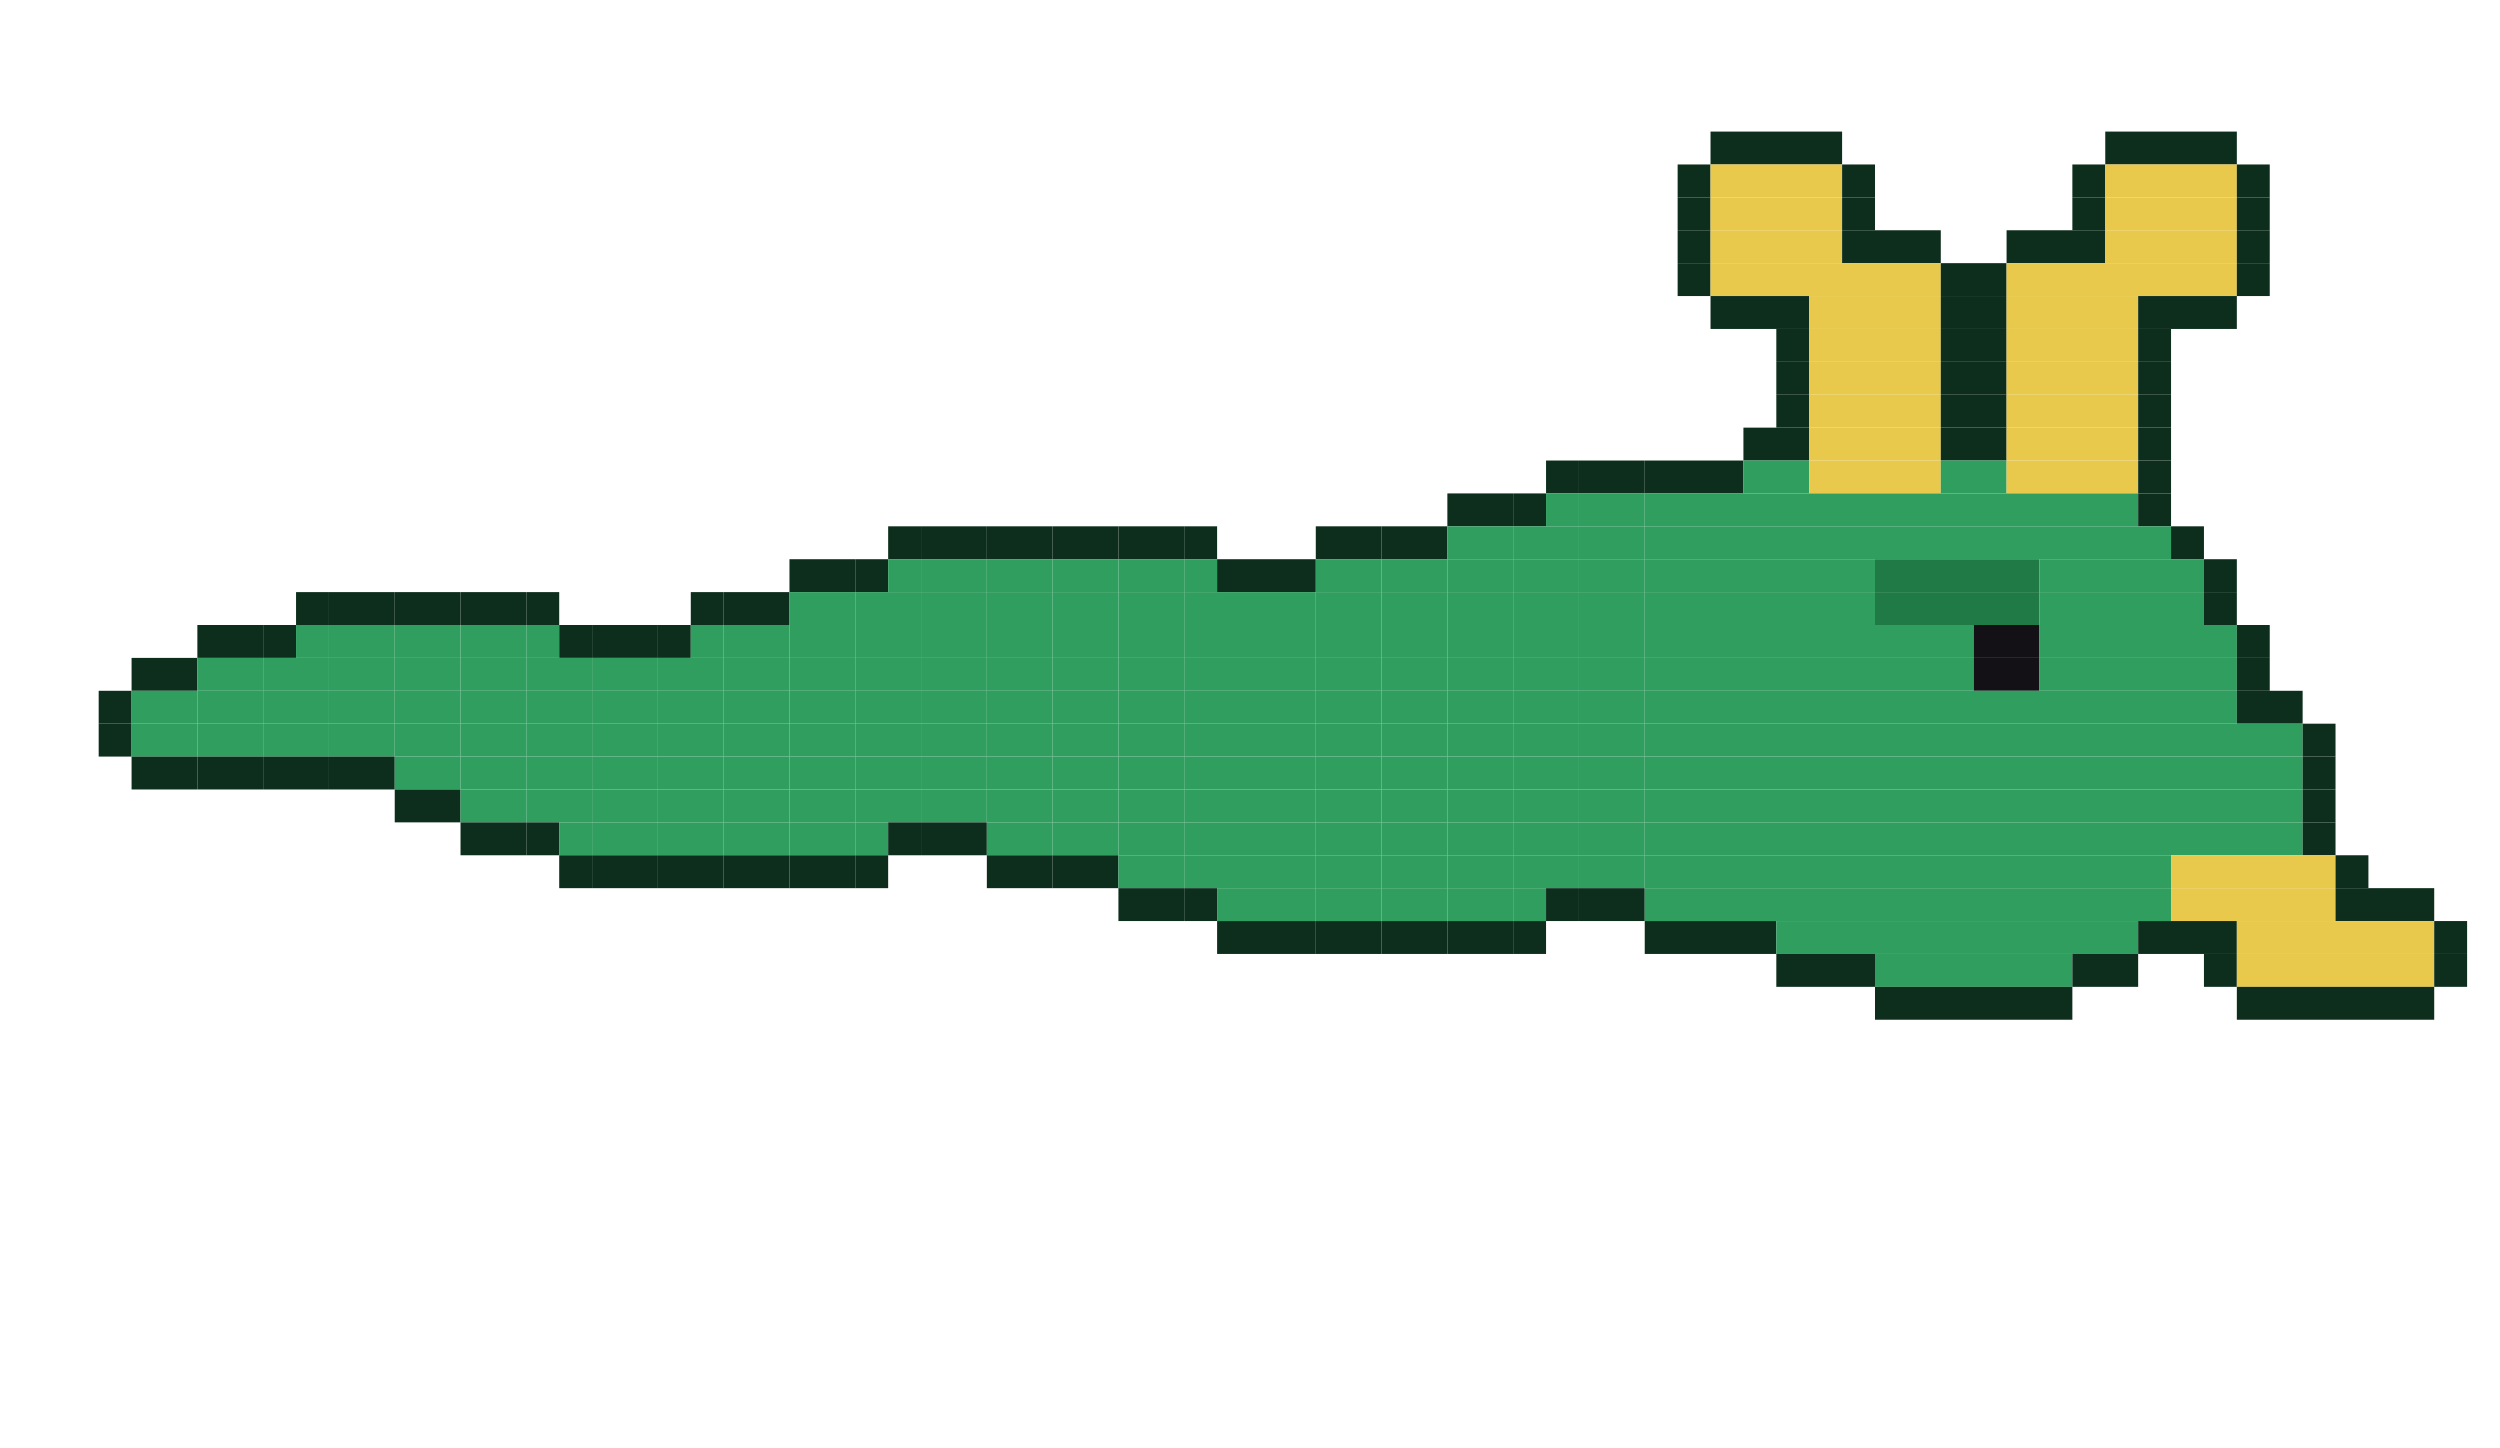
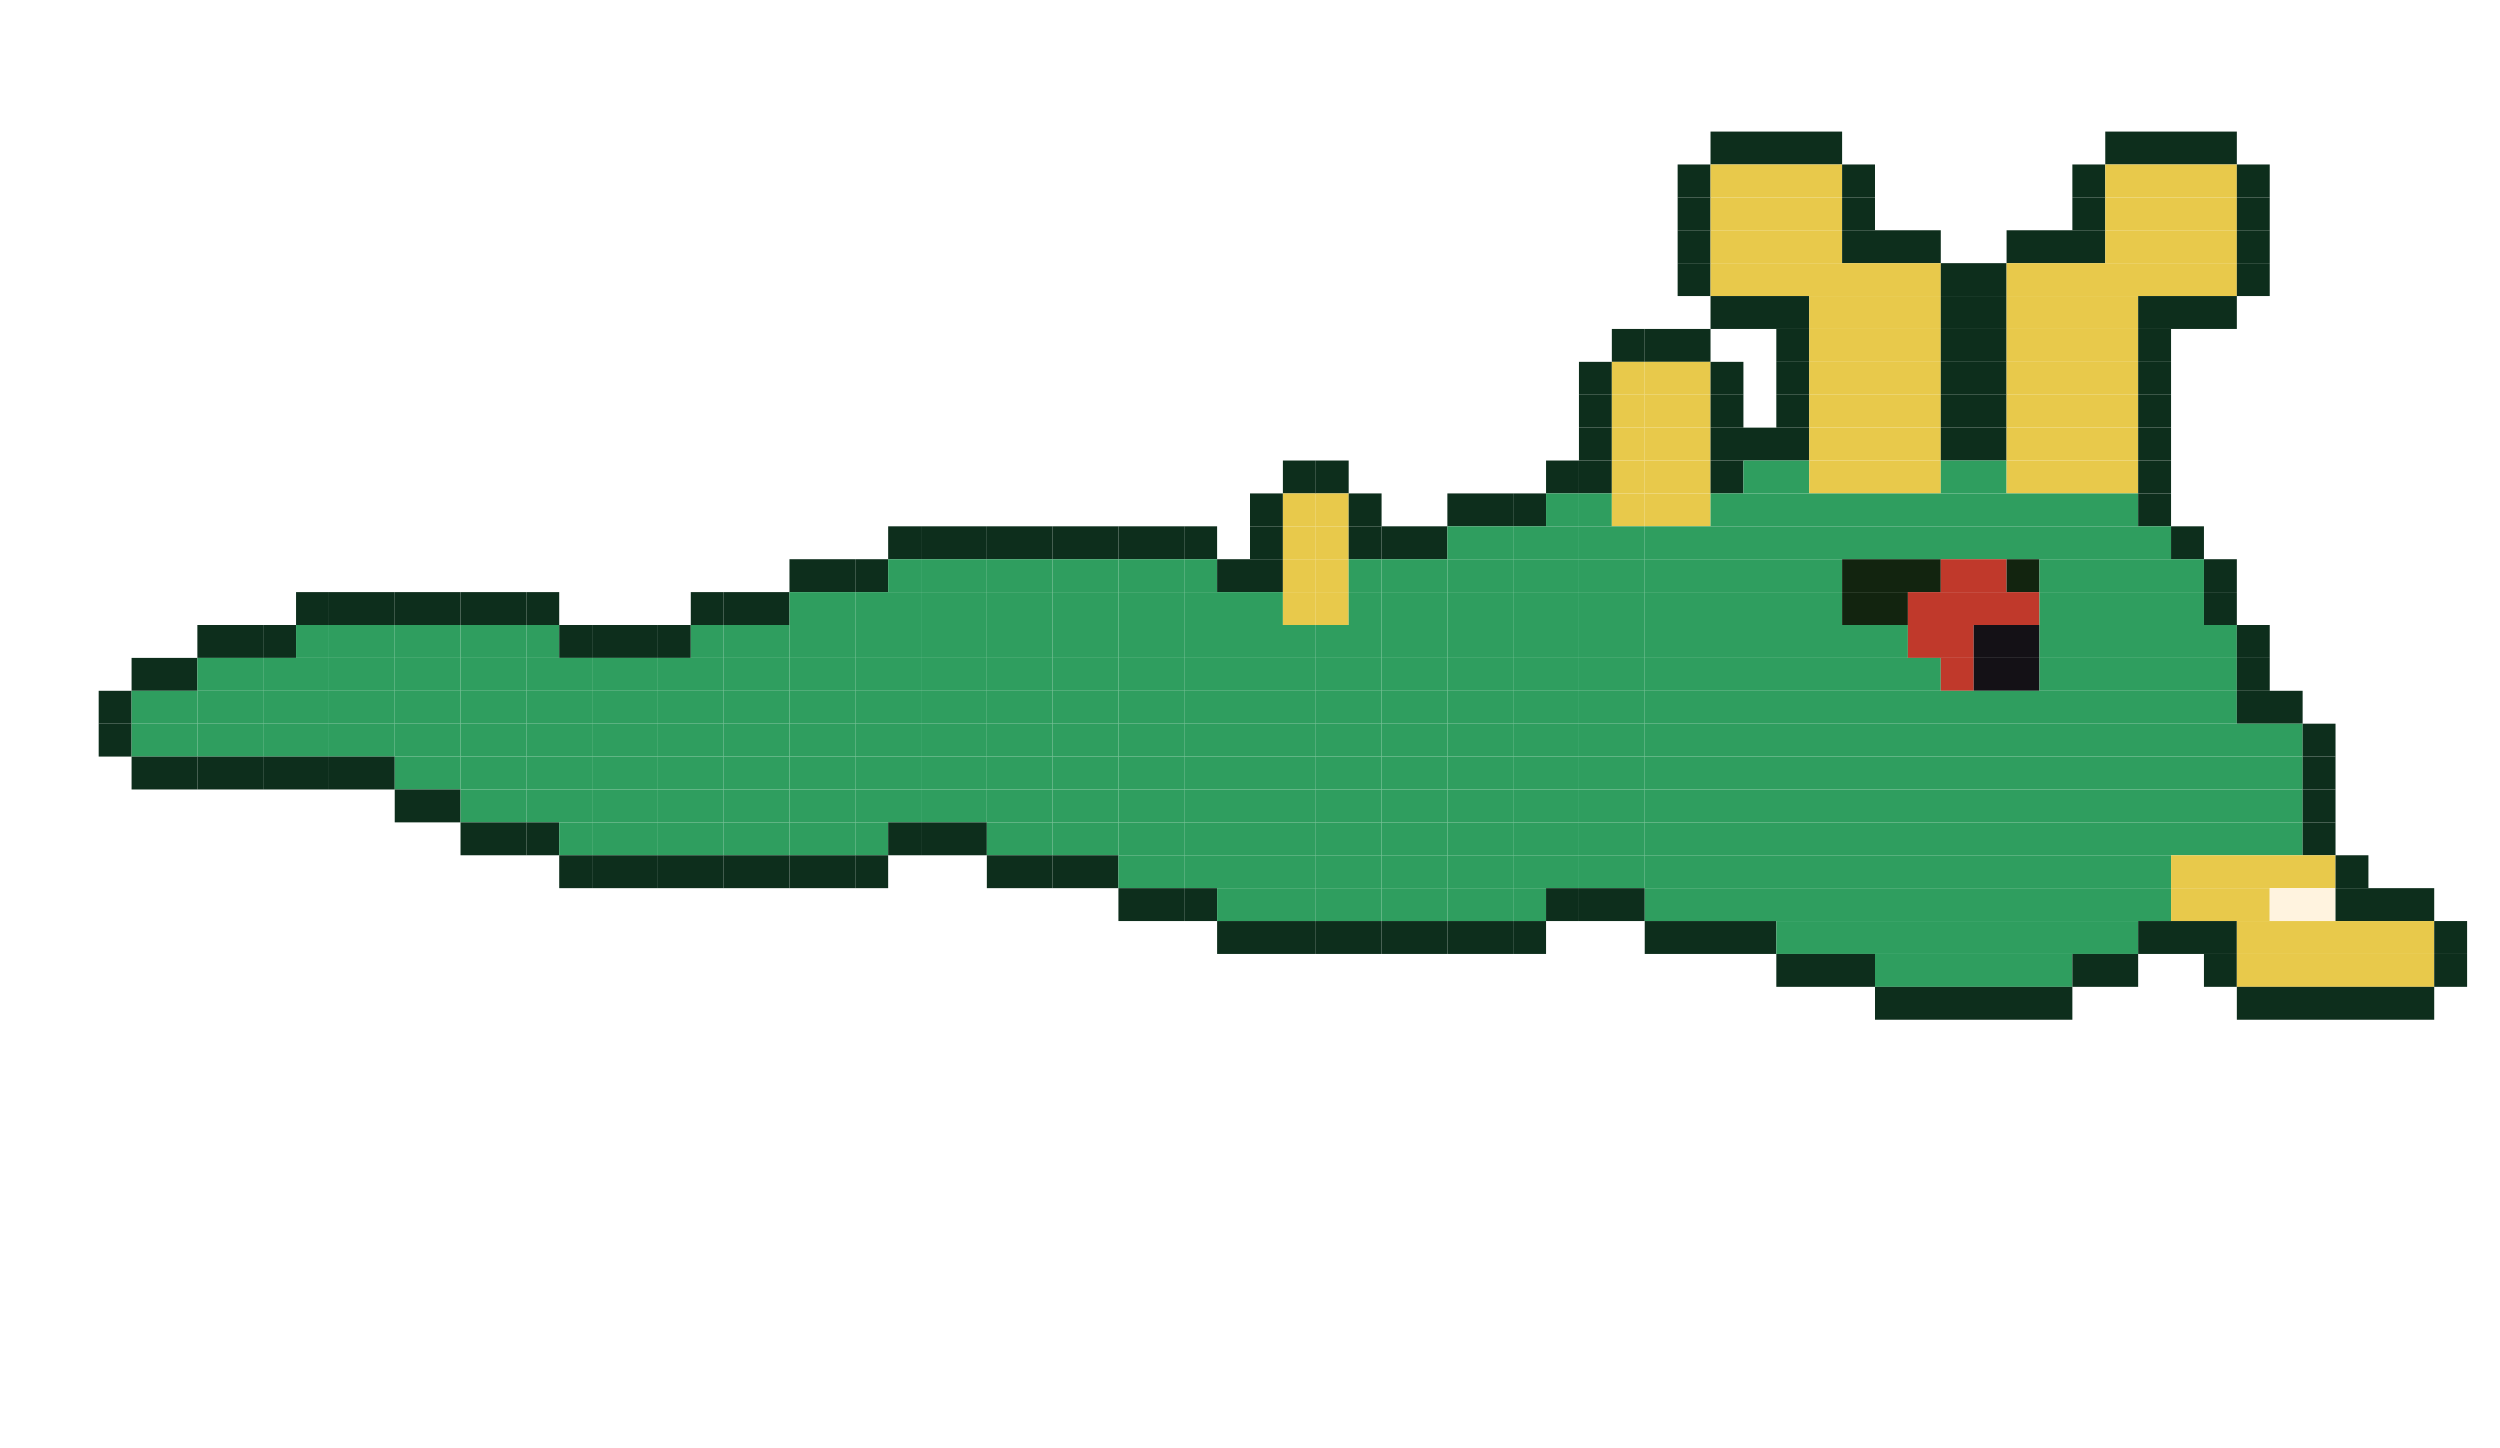
<svg xmlns="http://www.w3.org/2000/svg" width="304" height="176" viewBox="0 0 304 176">
  <g transform="translate(8,0)">
    <g>
      <rect x="4" y="84" width="4" height="4" fill="#0d2e1c" />
      <rect x="4" y="88" width="4" height="4" fill="#0d2e1c" />
      <animateTransform attributeName="transform" type="translate" calcMode="discrete" values="0 -3.0;0 3.0;0 9.0;0 3.0;0 -3.0;0 -9.0" keyTimes="0;0.167;0.333;0.5;0.667;0.833" dur="1.2s" repeatCount="indefinite" />
    </g>
  </g>
  <g transform="translate(16,0)">
    <g>
      <rect x="0" y="80" width="8" height="4" fill="#0d2e1c" />
      <rect x="0" y="84" width="8" height="4" fill="#2f9e5f" />
      <rect x="0" y="88" width="8" height="4" fill="#2f9e5f" />
      <rect x="0" y="92" width="8" height="4" fill="#0d2e1c" />
      <animateTransform attributeName="transform" type="translate" calcMode="discrete" values="0 3.0;0 9.0;0 3.0;0 -3.0;0 -9.0;0 -3.0" keyTimes="0;0.167;0.333;0.5;0.667;0.833" dur="1.2s" repeatCount="indefinite" />
    </g>
  </g>
  <g transform="translate(24,0)">
    <g>
      <rect x="0" y="76" width="8" height="4" fill="#0d2e1c" />
      <rect x="0" y="80" width="8" height="4" fill="#2f9e5f" />
      <rect x="0" y="84" width="8" height="4" fill="#2f9e5f" />
      <rect x="0" y="88" width="8" height="4" fill="#2f9e5f" />
      <rect x="0" y="92" width="8" height="4" fill="#0d2e1c" />
      <animateTransform attributeName="transform" type="translate" calcMode="discrete" values="0 9.0;0 3.0;0 -3.0;0 -9.0;0 -3.0;0 3.0" keyTimes="0;0.167;0.333;0.5;0.667;0.833" dur="1.2s" repeatCount="indefinite" />
    </g>
  </g>
  <g transform="translate(32,0)">
    <g>
      <rect x="4" y="72" width="4" height="4" fill="#0d2e1c" />
      <rect x="0" y="76" width="4" height="4" fill="#0d2e1c" />
      <rect x="4" y="76" width="4" height="4" fill="#2f9e5f" />
      <rect x="0" y="80" width="8" height="4" fill="#2f9e5f" />
      <rect x="0" y="84" width="8" height="4" fill="#2f9e5f" />
      <rect x="0" y="88" width="8" height="4" fill="#2f9e5f" />
      <rect x="0" y="92" width="8" height="4" fill="#0d2e1c" />
      <animateTransform attributeName="transform" type="translate" calcMode="discrete" values="0 3.0;0 -3.0;0 -9.0;0 -3.0;0 3.0;0 9.0" keyTimes="0;0.167;0.333;0.5;0.667;0.833" dur="1.2s" repeatCount="indefinite" />
    </g>
  </g>
  <g transform="translate(40,0)">
    <g>
      <rect x="0" y="72" width="8" height="4" fill="#0d2e1c" />
      <rect x="0" y="76" width="8" height="4" fill="#2f9e5f" />
      <rect x="0" y="80" width="8" height="4" fill="#2f9e5f" />
      <rect x="0" y="84" width="8" height="4" fill="#2f9e5f" />
      <rect x="0" y="88" width="8" height="4" fill="#2f9e5f" />
      <rect x="0" y="92" width="8" height="4" fill="#0d2e1c" />
      <animateTransform attributeName="transform" type="translate" calcMode="discrete" values="0 -3.0;0 -9.0;0 -3.0;0 3.0;0 9.0;0 3.0" keyTimes="0;0.167;0.333;0.5;0.667;0.833" dur="1.2s" repeatCount="indefinite" />
    </g>
  </g>
  <g transform="translate(48,0)">
    <g>
      <rect x="0" y="72" width="8" height="4" fill="#0d2e1c" />
      <rect x="0" y="76" width="8" height="4" fill="#2f9e5f" />
      <rect x="0" y="80" width="8" height="4" fill="#2f9e5f" />
      <rect x="0" y="84" width="8" height="4" fill="#2f9e5f" />
      <rect x="0" y="88" width="8" height="4" fill="#2f9e5f" />
      <rect x="0" y="92" width="8" height="4" fill="#2f9e5f" />
      <rect x="0" y="96" width="8" height="4" fill="#0d2e1c" />
      <animateTransform attributeName="transform" type="translate" calcMode="discrete" values="0 -9.0;0 -3.0;0 3.0;0 9.0;0 3.0;0 -3.0" keyTimes="0;0.167;0.333;0.5;0.667;0.833" dur="1.2s" repeatCount="indefinite" />
    </g>
  </g>
  <g transform="translate(56,0)">
    <g>
      <rect x="0" y="72" width="8" height="4" fill="#0d2e1c" />
      <rect x="0" y="76" width="8" height="4" fill="#2f9e5f" />
      <rect x="0" y="80" width="8" height="4" fill="#2f9e5f" />
      <rect x="0" y="84" width="8" height="4" fill="#2f9e5f" />
      <rect x="0" y="88" width="8" height="4" fill="#2f9e5f" />
      <rect x="0" y="92" width="8" height="4" fill="#2f9e5f" />
      <rect x="0" y="96" width="8" height="4" fill="#2f9e5f" />
      <rect x="0" y="100" width="8" height="4" fill="#0d2e1c" />
      <animateTransform attributeName="transform" type="translate" calcMode="discrete" values="0 -3.0;0 3.0;0 9.0;0 3.0;0 -3.0;0 -9.0" keyTimes="0;0.167;0.333;0.5;0.667;0.833" dur="1.2s" repeatCount="indefinite" />
    </g>
  </g>
  <g transform="translate(64,0)">
    <g>
      <rect x="0" y="72" width="4" height="4" fill="#0d2e1c" />
      <rect x="0" y="76" width="4" height="4" fill="#2f9e5f" />
      <rect x="4" y="76" width="4" height="4" fill="#0d2e1c" />
      <rect x="0" y="80" width="8" height="4" fill="#2f9e5f" />
      <rect x="0" y="84" width="8" height="4" fill="#2f9e5f" />
      <rect x="0" y="88" width="8" height="4" fill="#2f9e5f" />
      <rect x="0" y="92" width="8" height="4" fill="#2f9e5f" />
      <rect x="0" y="96" width="8" height="4" fill="#2f9e5f" />
      <rect x="0" y="100" width="4" height="4" fill="#0d2e1c" />
      <rect x="4" y="100" width="4" height="4" fill="#2f9e5f" />
      <rect x="4" y="104" width="4" height="4" fill="#0d2e1c" />
      <animateTransform attributeName="transform" type="translate" calcMode="discrete" values="0 3.0;0 9.0;0 3.0;0 -3.0;0 -9.0;0 -3.0" keyTimes="0;0.167;0.333;0.5;0.667;0.833" dur="1.2s" repeatCount="indefinite" />
    </g>
  </g>
  <g transform="translate(72,0)">
    <g>
      <rect x="0" y="76" width="8" height="4" fill="#0d2e1c" />
      <rect x="0" y="80" width="8" height="4" fill="#2f9e5f" />
      <rect x="0" y="84" width="8" height="4" fill="#2f9e5f" />
      <rect x="0" y="88" width="8" height="4" fill="#2f9e5f" />
      <rect x="0" y="92" width="8" height="4" fill="#2f9e5f" />
      <rect x="0" y="96" width="8" height="4" fill="#2f9e5f" />
      <rect x="0" y="100" width="8" height="4" fill="#2f9e5f" />
      <rect x="0" y="104" width="8" height="4" fill="#0d2e1c" />
      <animateTransform attributeName="transform" type="translate" calcMode="discrete" values="0 9.0;0 3.0;0 -3.0;0 -9.0;0 -3.0;0 3.0" keyTimes="0;0.167;0.333;0.5;0.667;0.833" dur="1.2s" repeatCount="indefinite" />
    </g>
  </g>
  <g transform="translate(80,0)">
    <g>
      <rect x="4" y="72" width="4" height="4" fill="#0d2e1c" />
      <rect x="0" y="76" width="4" height="4" fill="#0d2e1c" />
      <rect x="4" y="76" width="4" height="4" fill="#2f9e5f" />
      <rect x="0" y="80" width="8" height="4" fill="#2f9e5f" />
      <rect x="0" y="84" width="8" height="4" fill="#2f9e5f" />
      <rect x="0" y="88" width="8" height="4" fill="#2f9e5f" />
      <rect x="0" y="92" width="8" height="4" fill="#2f9e5f" />
      <rect x="0" y="96" width="8" height="4" fill="#2f9e5f" />
      <rect x="0" y="100" width="8" height="4" fill="#2f9e5f" />
      <rect x="0" y="104" width="8" height="4" fill="#0d2e1c" />
      <animateTransform attributeName="transform" type="translate" calcMode="discrete" values="0 3.0;0 -3.0;0 -9.0;0 -3.0;0 3.0;0 9.0" keyTimes="0;0.167;0.333;0.5;0.667;0.833" dur="1.2s" repeatCount="indefinite" />
    </g>
  </g>
  <g transform="translate(88,0)">
    <g>
      <rect x="0" y="72" width="8" height="4" fill="#0d2e1c" />
      <rect x="0" y="76" width="8" height="4" fill="#2f9e5f" />
      <rect x="0" y="80" width="8" height="4" fill="#2f9e5f" />
      <rect x="0" y="84" width="8" height="4" fill="#2f9e5f" />
      <rect x="0" y="88" width="8" height="4" fill="#2f9e5f" />
      <rect x="0" y="92" width="8" height="4" fill="#2f9e5f" />
      <rect x="0" y="96" width="8" height="4" fill="#2f9e5f" />
      <rect x="0" y="100" width="8" height="4" fill="#2f9e5f" />
      <rect x="0" y="104" width="8" height="4" fill="#0d2e1c" />
      <animateTransform attributeName="transform" type="translate" calcMode="discrete" values="0 -3.0;0 -9.0;0 -3.0;0 3.0;0 9.0;0 3.0" keyTimes="0;0.167;0.333;0.5;0.667;0.833" dur="1.2s" repeatCount="indefinite" />
    </g>
  </g>
  <g transform="translate(96,0)">
    <g>
      <rect x="0" y="68" width="8" height="4" fill="#0d2e1c" />
      <rect x="0" y="72" width="8" height="4" fill="#2f9e5f" />
      <rect x="0" y="76" width="8" height="4" fill="#2f9e5f" />
      <rect x="0" y="80" width="8" height="4" fill="#2f9e5f" />
      <rect x="0" y="84" width="8" height="4" fill="#2f9e5f" />
      <rect x="0" y="88" width="8" height="4" fill="#2f9e5f" />
      <rect x="0" y="92" width="8" height="4" fill="#2f9e5f" />
      <rect x="0" y="96" width="8" height="4" fill="#2f9e5f" />
      <rect x="0" y="100" width="8" height="4" fill="#2f9e5f" />
      <rect x="0" y="104" width="8" height="4" fill="#0d2e1c" />
      <animateTransform attributeName="transform" type="translate" calcMode="discrete" values="0 -9.0;0 -3.0;0 3.0;0 9.0;0 3.0;0 -3.0" keyTimes="0;0.167;0.333;0.5;0.667;0.833" dur="1.2s" repeatCount="indefinite" />
    </g>
  </g>
  <g transform="translate(104,0)">
    <g>
      <rect x="4" y="64" width="4" height="4" fill="#0d2e1c" />
      <rect x="0" y="68" width="4" height="4" fill="#0d2e1c" />
      <rect x="4" y="68" width="4" height="4" fill="#2f9e5f" />
      <rect x="0" y="72" width="8" height="4" fill="#2f9e5f" />
      <rect x="0" y="76" width="8" height="4" fill="#2f9e5f" />
      <rect x="0" y="80" width="8" height="4" fill="#2f9e5f" />
      <rect x="0" y="84" width="8" height="4" fill="#2f9e5f" />
      <rect x="0" y="88" width="8" height="4" fill="#2f9e5f" />
      <rect x="0" y="92" width="8" height="4" fill="#2f9e5f" />
      <rect x="0" y="96" width="8" height="4" fill="#2f9e5f" />
      <rect x="0" y="100" width="4" height="4" fill="#2f9e5f" />
      <rect x="4" y="100" width="4" height="4" fill="#0d2e1c" />
      <rect x="0" y="104" width="4" height="4" fill="#0d2e1c" />
      <animateTransform attributeName="transform" type="translate" calcMode="discrete" values="0 -3.0;0 3.0;0 9.0;0 3.0;0 -3.0;0 -9.0" keyTimes="0;0.167;0.333;0.5;0.667;0.833" dur="1.2s" repeatCount="indefinite" />
    </g>
  </g>
  <g transform="translate(112,0)">
    <g>
      <rect x="0" y="64" width="8" height="4" fill="#0d2e1c" />
      <rect x="0" y="68" width="8" height="4" fill="#2f9e5f" />
      <rect x="0" y="72" width="8" height="4" fill="#2f9e5f" />
      <rect x="0" y="76" width="8" height="4" fill="#2f9e5f" />
      <rect x="0" y="80" width="8" height="4" fill="#2f9e5f" />
      <rect x="0" y="84" width="8" height="4" fill="#2f9e5f" />
      <rect x="0" y="88" width="8" height="4" fill="#2f9e5f" />
      <rect x="0" y="92" width="8" height="4" fill="#2f9e5f" />
      <rect x="0" y="96" width="8" height="4" fill="#2f9e5f" />
      <rect x="0" y="100" width="8" height="4" fill="#0d2e1c" />
      <animateTransform attributeName="transform" type="translate" calcMode="discrete" values="0 3.0;0 9.0;0 3.0;0 -3.0;0 -9.0;0 -3.0" keyTimes="0;0.167;0.333;0.5;0.667;0.833" dur="1.2s" repeatCount="indefinite" />
    </g>
  </g>
  <g transform="translate(120,0)">
    <g>
      <rect x="0" y="64" width="8" height="4" fill="#0d2e1c" />
      <rect x="0" y="68" width="8" height="4" fill="#2f9e5f" />
      <rect x="0" y="72" width="8" height="4" fill="#2f9e5f" />
      <rect x="0" y="76" width="8" height="4" fill="#2f9e5f" />
      <rect x="0" y="80" width="8" height="4" fill="#2f9e5f" />
      <rect x="0" y="84" width="8" height="4" fill="#2f9e5f" />
      <rect x="0" y="88" width="8" height="4" fill="#2f9e5f" />
      <rect x="0" y="92" width="8" height="4" fill="#2f9e5f" />
      <rect x="0" y="96" width="8" height="4" fill="#2f9e5f" />
      <rect x="0" y="100" width="8" height="4" fill="#2f9e5f" />
      <rect x="0" y="104" width="8" height="4" fill="#0d2e1c" />
      <animateTransform attributeName="transform" type="translate" calcMode="discrete" values="0 9.0;0 3.0;0 -3.0;0 -9.0;0 -3.0;0 3.0" keyTimes="0;0.167;0.333;0.5;0.667;0.833" dur="1.2s" repeatCount="indefinite" />
    </g>
  </g>
  <g transform="translate(128,0)">
    <g>
      <rect x="0" y="64" width="8" height="4" fill="#0d2e1c" />
      <rect x="0" y="68" width="8" height="4" fill="#2f9e5f" />
      <rect x="0" y="72" width="8" height="4" fill="#2f9e5f" />
      <rect x="0" y="76" width="8" height="4" fill="#2f9e5f" />
      <rect x="0" y="80" width="8" height="4" fill="#2f9e5f" />
      <rect x="0" y="84" width="8" height="4" fill="#2f9e5f" />
      <rect x="0" y="88" width="8" height="4" fill="#2f9e5f" />
      <rect x="0" y="92" width="8" height="4" fill="#2f9e5f" />
      <rect x="0" y="96" width="8" height="4" fill="#2f9e5f" />
      <rect x="0" y="100" width="8" height="4" fill="#2f9e5f" />
      <rect x="0" y="104" width="8" height="4" fill="#0d2e1c" />
      <animateTransform attributeName="transform" type="translate" calcMode="discrete" values="0 3.0;0 -3.0;0 -9.0;0 -3.0;0 3.0;0 9.0" keyTimes="0;0.167;0.333;0.5;0.667;0.833" dur="1.2s" repeatCount="indefinite" />
    </g>
  </g>
  <g transform="translate(136,0)">
    <g>
      <rect x="0" y="64" width="8" height="4" fill="#0d2e1c" />
      <rect x="0" y="68" width="8" height="4" fill="#2f9e5f" />
      <rect x="0" y="72" width="8" height="4" fill="#2f9e5f" />
      <rect x="0" y="76" width="8" height="4" fill="#2f9e5f" />
      <rect x="0" y="80" width="8" height="4" fill="#2f9e5f" />
      <rect x="0" y="84" width="8" height="4" fill="#2f9e5f" />
      <rect x="0" y="88" width="8" height="4" fill="#2f9e5f" />
      <rect x="0" y="92" width="8" height="4" fill="#2f9e5f" />
      <rect x="0" y="96" width="8" height="4" fill="#2f9e5f" />
      <rect x="0" y="100" width="8" height="4" fill="#2f9e5f" />
      <rect x="0" y="104" width="8" height="4" fill="#2f9e5f" />
      <rect x="0" y="108" width="8" height="4" fill="#0d2e1c" />
      <animateTransform attributeName="transform" type="translate" calcMode="discrete" values="0 -3.0;0 -9.0;0 -3.0;0 3.0;0 9.0;0 3.0" keyTimes="0;0.167;0.333;0.5;0.667;0.833" dur="1.2s" repeatCount="indefinite" />
    </g>
  </g>
  <g transform="translate(144,0)">
    <g>
      <rect x="0" y="64" width="4" height="4" fill="#0d2e1c" />
      <rect x="0" y="68" width="4" height="4" fill="#2f9e5f" />
      <rect x="4" y="68" width="4" height="4" fill="#0d2e1c" />
      <rect x="0" y="72" width="8" height="4" fill="#2f9e5f" />
      <rect x="0" y="76" width="8" height="4" fill="#2f9e5f" />
      <rect x="0" y="80" width="8" height="4" fill="#2f9e5f" />
      <rect x="0" y="84" width="8" height="4" fill="#2f9e5f" />
      <rect x="0" y="88" width="8" height="4" fill="#2f9e5f" />
      <rect x="0" y="92" width="8" height="4" fill="#2f9e5f" />
      <rect x="0" y="96" width="8" height="4" fill="#2f9e5f" />
      <rect x="0" y="100" width="8" height="4" fill="#2f9e5f" />
      <rect x="0" y="104" width="8" height="4" fill="#2f9e5f" />
      <rect x="0" y="108" width="4" height="4" fill="#0d2e1c" />
      <rect x="4" y="108" width="4" height="4" fill="#2f9e5f" />
      <rect x="4" y="112" width="4" height="4" fill="#0d2e1c" />
      <animateTransform attributeName="transform" type="translate" calcMode="discrete" values="0 -9.0;0 -3.0;0 3.0;0 9.0;0 3.0;0 -3.0" keyTimes="0;0.167;0.333;0.5;0.667;0.833" dur="1.2s" repeatCount="indefinite" />
    </g>
  </g>
  <g transform="translate(152,0)">
    <g>
-       <rect x="0" y="68" width="8" height="4" fill="#0d2e1c" />
-       <rect x="0" y="72" width="8" height="4" fill="#2f9e5f" />
+       <rect x="4" y="56" width="4" height="4" fill="#0d2e1c" />
+       <rect x="0" y="60" width="4" height="4" fill="#0d2e1c" />
+       <rect x="4" y="60" width="4" height="4" fill="#e8c94b" />
+       <rect x="0" y="64" width="4" height="4" fill="#0d2e1c" />
+       <rect x="4" y="64" width="4" height="4" fill="#e8c94b" />
+       <rect x="0" y="68" width="4" height="4" fill="#0d2e1c" />
+       <rect x="4" y="68" width="4" height="4" fill="#e8c94b" />
+       <rect x="0" y="72" width="4" height="4" fill="#2f9e5f" />
+       <rect x="4" y="72" width="4" height="4" fill="#e8c94b" />
      <rect x="0" y="76" width="8" height="4" fill="#2f9e5f" />
      <rect x="0" y="80" width="8" height="4" fill="#2f9e5f" />
      <rect x="0" y="84" width="8" height="4" fill="#2f9e5f" />
      <rect x="0" y="88" width="8" height="4" fill="#2f9e5f" />
      <rect x="0" y="92" width="8" height="4" fill="#2f9e5f" />
      <rect x="0" y="96" width="8" height="4" fill="#2f9e5f" />
      <rect x="0" y="100" width="8" height="4" fill="#2f9e5f" />
      <rect x="0" y="104" width="8" height="4" fill="#2f9e5f" />
      <rect x="0" y="108" width="8" height="4" fill="#2f9e5f" />
      <rect x="0" y="112" width="8" height="4" fill="#0d2e1c" />
      <animateTransform attributeName="transform" type="translate" calcMode="discrete" values="0 -3.0;0 3.0;0 9.0;0 3.0;0 -3.0;0 -9.0" keyTimes="0;0.167;0.333;0.5;0.667;0.833" dur="1.2s" repeatCount="indefinite" />
    </g>
  </g>
  <g transform="translate(160,0)">
    <g>
-       <rect x="0" y="64" width="8" height="4" fill="#0d2e1c" />
-       <rect x="0" y="68" width="8" height="4" fill="#2f9e5f" />
-       <rect x="0" y="72" width="8" height="4" fill="#2f9e5f" />
+       <rect x="0" y="56" width="4" height="4" fill="#0d2e1c" />
+       <rect x="0" y="60" width="4" height="4" fill="#e8c94b" />
+       <rect x="4" y="60" width="4" height="4" fill="#0d2e1c" />
+       <rect x="0" y="64" width="4" height="4" fill="#e8c94b" />
+       <rect x="4" y="64" width="4" height="4" fill="#0d2e1c" />
+       <rect x="0" y="68" width="4" height="4" fill="#e8c94b" />
+       <rect x="4" y="68" width="4" height="4" fill="#2f9e5f" />
+       <rect x="0" y="72" width="4" height="4" fill="#e8c94b" />
+       <rect x="4" y="72" width="4" height="4" fill="#2f9e5f" />
      <rect x="0" y="76" width="8" height="4" fill="#2f9e5f" />
      <rect x="0" y="80" width="8" height="4" fill="#2f9e5f" />
      <rect x="0" y="84" width="8" height="4" fill="#2f9e5f" />
      <rect x="0" y="88" width="8" height="4" fill="#2f9e5f" />
      <rect x="0" y="92" width="8" height="4" fill="#2f9e5f" />
      <rect x="0" y="96" width="8" height="4" fill="#2f9e5f" />
      <rect x="0" y="100" width="8" height="4" fill="#2f9e5f" />
      <rect x="0" y="104" width="8" height="4" fill="#2f9e5f" />
      <rect x="0" y="108" width="8" height="4" fill="#2f9e5f" />
      <rect x="0" y="112" width="8" height="4" fill="#0d2e1c" />
      <animateTransform attributeName="transform" type="translate" calcMode="discrete" values="0 3.0;0 9.0;0 3.0;0 -3.0;0 -9.0;0 -3.0" keyTimes="0;0.167;0.333;0.5;0.667;0.833" dur="1.2s" repeatCount="indefinite" />
    </g>
  </g>
  <g transform="translate(168,0)">
    <g>
      <rect x="0" y="64" width="8" height="4" fill="#0d2e1c" />
      <rect x="0" y="68" width="8" height="4" fill="#2f9e5f" />
      <rect x="0" y="72" width="8" height="4" fill="#2f9e5f" />
      <rect x="0" y="76" width="8" height="4" fill="#2f9e5f" />
      <rect x="0" y="80" width="8" height="4" fill="#2f9e5f" />
      <rect x="0" y="84" width="8" height="4" fill="#2f9e5f" />
      <rect x="0" y="88" width="8" height="4" fill="#2f9e5f" />
      <rect x="0" y="92" width="8" height="4" fill="#2f9e5f" />
      <rect x="0" y="96" width="8" height="4" fill="#2f9e5f" />
      <rect x="0" y="100" width="8" height="4" fill="#2f9e5f" />
      <rect x="0" y="104" width="8" height="4" fill="#2f9e5f" />
      <rect x="0" y="108" width="8" height="4" fill="#2f9e5f" />
      <rect x="0" y="112" width="8" height="4" fill="#0d2e1c" />
      <animateTransform attributeName="transform" type="translate" calcMode="discrete" values="0 9.0;0 3.0;0 -3.0;0 -9.0;0 -3.0;0 3.0" keyTimes="0;0.167;0.333;0.5;0.667;0.833" dur="1.2s" repeatCount="indefinite" />
    </g>
  </g>
  <g transform="translate(176,0)">
    <g>
      <rect x="0" y="60" width="8" height="4" fill="#0d2e1c" />
      <rect x="0" y="64" width="8" height="4" fill="#2f9e5f" />
      <rect x="0" y="68" width="8" height="4" fill="#2f9e5f" />
      <rect x="0" y="72" width="8" height="4" fill="#2f9e5f" />
      <rect x="0" y="76" width="8" height="4" fill="#2f9e5f" />
      <rect x="0" y="80" width="8" height="4" fill="#2f9e5f" />
      <rect x="0" y="84" width="8" height="4" fill="#2f9e5f" />
      <rect x="0" y="88" width="8" height="4" fill="#2f9e5f" />
      <rect x="0" y="92" width="8" height="4" fill="#2f9e5f" />
      <rect x="0" y="96" width="8" height="4" fill="#2f9e5f" />
      <rect x="0" y="100" width="8" height="4" fill="#2f9e5f" />
      <rect x="0" y="104" width="8" height="4" fill="#2f9e5f" />
      <rect x="0" y="108" width="8" height="4" fill="#2f9e5f" />
      <rect x="0" y="112" width="8" height="4" fill="#0d2e1c" />
      <animateTransform attributeName="transform" type="translate" calcMode="discrete" values="0 3.0;0 -3.0;0 -9.0;0 -3.0;0 3.0;0 9.0" keyTimes="0;0.167;0.333;0.5;0.667;0.833" dur="1.2s" repeatCount="indefinite" />
    </g>
  </g>
  <g transform="translate(184,0)">
    <g>
      <rect x="4" y="56" width="4" height="4" fill="#0d2e1c" />
      <rect x="0" y="60" width="4" height="4" fill="#0d2e1c" />
      <rect x="4" y="60" width="4" height="4" fill="#2f9e5f" />
      <rect x="0" y="64" width="8" height="4" fill="#2f9e5f" />
      <rect x="0" y="68" width="8" height="4" fill="#2f9e5f" />
      <rect x="0" y="72" width="8" height="4" fill="#2f9e5f" />
      <rect x="0" y="76" width="8" height="4" fill="#2f9e5f" />
      <rect x="0" y="80" width="8" height="4" fill="#2f9e5f" />
      <rect x="0" y="84" width="8" height="4" fill="#2f9e5f" />
      <rect x="0" y="88" width="8" height="4" fill="#2f9e5f" />
      <rect x="0" y="92" width="8" height="4" fill="#2f9e5f" />
      <rect x="0" y="96" width="8" height="4" fill="#2f9e5f" />
      <rect x="0" y="100" width="8" height="4" fill="#2f9e5f" />
      <rect x="0" y="104" width="8" height="4" fill="#2f9e5f" />
      <rect x="0" y="108" width="4" height="4" fill="#2f9e5f" />
      <rect x="4" y="108" width="4" height="4" fill="#0d2e1c" />
      <rect x="0" y="112" width="4" height="4" fill="#0d2e1c" />
      <animateTransform attributeName="transform" type="translate" calcMode="discrete" values="0 -3.0;0 -9.0;0 -3.0;0 3.0;0 9.0;0 3.0" keyTimes="0;0.167;0.333;0.5;0.667;0.833" dur="1.2s" repeatCount="indefinite" />
    </g>
  </g>
  <g transform="translate(192,0)">
    <g>
-       <rect x="0" y="56" width="8" height="4" fill="#0d2e1c" />
-       <rect x="0" y="60" width="8" height="4" fill="#2f9e5f" />
+       <rect x="4" y="40" width="4" height="4" fill="#0d2e1c" />
+       <rect x="0" y="44" width="4" height="4" fill="#0d2e1c" />
+       <rect x="4" y="44" width="4" height="4" fill="#e8c94b" />
+       <rect x="0" y="48" width="4" height="4" fill="#0d2e1c" />
+       <rect x="4" y="48" width="4" height="4" fill="#e8c94b" />
+       <rect x="0" y="52" width="4" height="4" fill="#0d2e1c" />
+       <rect x="4" y="52" width="4" height="4" fill="#e8c94b" />
+       <rect x="0" y="56" width="4" height="4" fill="#0d2e1c" />
+       <rect x="4" y="56" width="4" height="4" fill="#e8c94b" />
+       <rect x="0" y="60" width="4" height="4" fill="#2f9e5f" />
+       <rect x="4" y="60" width="4" height="4" fill="#e8c94b" />
      <rect x="0" y="64" width="8" height="4" fill="#2f9e5f" />
      <rect x="0" y="68" width="8" height="4" fill="#2f9e5f" />
      <rect x="0" y="72" width="8" height="4" fill="#2f9e5f" />
      <rect x="0" y="76" width="8" height="4" fill="#2f9e5f" />
      <rect x="0" y="80" width="8" height="4" fill="#2f9e5f" />
      <rect x="0" y="84" width="8" height="4" fill="#2f9e5f" />
      <rect x="0" y="88" width="8" height="4" fill="#2f9e5f" />
      <rect x="0" y="92" width="8" height="4" fill="#2f9e5f" />
      <rect x="0" y="96" width="8" height="4" fill="#2f9e5f" />
      <rect x="0" y="100" width="8" height="4" fill="#2f9e5f" />
      <rect x="0" y="104" width="8" height="4" fill="#2f9e5f" />
      <rect x="0" y="108" width="8" height="4" fill="#0d2e1c" />
      <animateTransform attributeName="transform" type="translate" calcMode="discrete" values="0 -9.0;0 -3.0;0 3.0;0 9.0;0 3.0;0 -3.0" keyTimes="0;0.167;0.333;0.5;0.667;0.833" dur="1.2s" repeatCount="indefinite" />
    </g>
  </g>
  <g transform="translate(200,0)">
    <rect x="8" y="16" width="16" height="4" fill="#0d2e1c" />
    <rect x="56" y="16" width="16" height="4" fill="#0d2e1c" />
    <rect x="4" y="20" width="4" height="4" fill="#0d2e1c" />
    <rect x="8" y="20" width="16" height="4" fill="#e8c94b" />
    <rect x="24" y="20" width="4" height="4" fill="#0d2e1c" />
    <rect x="52" y="20" width="4" height="4" fill="#0d2e1c" />
    <rect x="56" y="20" width="16" height="4" fill="#e8c94b" />
    <rect x="72" y="20" width="4" height="4" fill="#0d2e1c" />
    <rect x="4" y="24" width="4" height="4" fill="#0d2e1c" />
    <rect x="8" y="24" width="16" height="4" fill="#e8c94b" />
    <rect x="24" y="24" width="4" height="4" fill="#0d2e1c" />
    <rect x="52" y="24" width="4" height="4" fill="#0d2e1c" />
    <rect x="56" y="24" width="16" height="4" fill="#e8c94b" />
    <rect x="72" y="24" width="4" height="4" fill="#0d2e1c" />
    <rect x="4" y="28" width="4" height="4" fill="#0d2e1c" />
    <rect x="8" y="28" width="16" height="4" fill="#e8c94b" />
    <rect x="24" y="28" width="12" height="4" fill="#0d2e1c" />
    <rect x="44" y="28" width="12" height="4" fill="#0d2e1c" />
    <rect x="56" y="28" width="16" height="4" fill="#e8c94b" />
    <rect x="72" y="28" width="4" height="4" fill="#0d2e1c" />
    <rect x="4" y="32" width="4" height="4" fill="#0d2e1c" />
    <rect x="8" y="32" width="28" height="4" fill="#e8c94b" />
    <rect x="36" y="32" width="8" height="4" fill="#0d2e1c" />
    <rect x="44" y="32" width="28" height="4" fill="#e8c94b" />
    <rect x="72" y="32" width="4" height="4" fill="#0d2e1c" />
    <rect x="8" y="36" width="12" height="4" fill="#0d2e1c" />
    <rect x="20" y="36" width="16" height="4" fill="#e8c94b" />
    <rect x="36" y="36" width="8" height="4" fill="#0d2e1c" />
    <rect x="44" y="36" width="16" height="4" fill="#e8c94b" />
    <rect x="60" y="36" width="12" height="4" fill="#0d2e1c" />
+     <rect x="0" y="40" width="8" height="4" fill="#0d2e1c" />
    <rect x="16" y="40" width="4" height="4" fill="#0d2e1c" />
    <rect x="20" y="40" width="16" height="4" fill="#e8c94b" />
    <rect x="36" y="40" width="8" height="4" fill="#0d2e1c" />
    <rect x="44" y="40" width="16" height="4" fill="#e8c94b" />
    <rect x="60" y="40" width="4" height="4" fill="#0d2e1c" />
+     <rect x="0" y="44" width="8" height="4" fill="#e8c94b" />
+     <rect x="8" y="44" width="4" height="4" fill="#0d2e1c" />
    <rect x="16" y="44" width="4" height="4" fill="#0d2e1c" />
    <rect x="20" y="44" width="16" height="4" fill="#e8c94b" />
    <rect x="36" y="44" width="8" height="4" fill="#0d2e1c" />
    <rect x="44" y="44" width="16" height="4" fill="#e8c94b" />
    <rect x="60" y="44" width="4" height="4" fill="#0d2e1c" />
+     <rect x="0" y="48" width="8" height="4" fill="#e8c94b" />
+     <rect x="8" y="48" width="4" height="4" fill="#0d2e1c" />
    <rect x="16" y="48" width="4" height="4" fill="#0d2e1c" />
    <rect x="20" y="48" width="16" height="4" fill="#e8c94b" />
    <rect x="36" y="48" width="8" height="4" fill="#0d2e1c" />
    <rect x="44" y="48" width="16" height="4" fill="#e8c94b" />
    <rect x="60" y="48" width="4" height="4" fill="#0d2e1c" />
-     <rect x="12" y="52" width="8" height="4" fill="#0d2e1c" />
+     <rect x="0" y="52" width="8" height="4" fill="#e8c94b" />
+     <rect x="8" y="52" width="12" height="4" fill="#0d2e1c" />
    <rect x="20" y="52" width="16" height="4" fill="#e8c94b" />
    <rect x="36" y="52" width="8" height="4" fill="#0d2e1c" />
    <rect x="44" y="52" width="16" height="4" fill="#e8c94b" />
    <rect x="60" y="52" width="4" height="4" fill="#0d2e1c" />
-     <rect x="0" y="56" width="12" height="4" fill="#0d2e1c" />
+     <rect x="0" y="56" width="8" height="4" fill="#e8c94b" />
+     <rect x="8" y="56" width="4" height="4" fill="#0d2e1c" />
    <rect x="12" y="56" width="8" height="4" fill="#2f9e5f" />
    <rect x="20" y="56" width="16" height="4" fill="#e8c94b" />
    <rect x="36" y="56" width="8" height="4" fill="#2f9e5f" />
    <rect x="44" y="56" width="16" height="4" fill="#e8c94b" />
    <rect x="60" y="56" width="4" height="4" fill="#0d2e1c" />
-     <rect x="0" y="60" width="60" height="4" fill="#2f9e5f" />
+     <rect x="0" y="60" width="8" height="4" fill="#e8c94b" />
+     <rect x="8" y="60" width="52" height="4" fill="#2f9e5f" />
    <rect x="60" y="60" width="4" height="4" fill="#0d2e1c" />
    <rect x="0" y="64" width="64" height="4" fill="#2f9e5f" />
    <rect x="64" y="64" width="4" height="4" fill="#0d2e1c" />
-     <rect x="0" y="68" width="28" height="4" fill="#2f9e5f" />
-     <rect x="28" y="68" width="20" height="4" fill="#1f7a46" />
+     <rect x="0" y="68" width="24" height="4" fill="#2f9e5f" />
+     <rect x="24" y="68" width="12" height="4" fill="#12240f" />
+     <rect x="36" y="68" width="8" height="4" fill="#c0392b" />
+     <rect x="44" y="68" width="4" height="4" fill="#12240f" />
    <rect x="48" y="68" width="20" height="4" fill="#2f9e5f" />
    <rect x="68" y="68" width="4" height="4" fill="#0d2e1c" />
-     <rect x="0" y="72" width="28" height="4" fill="#2f9e5f" />
-     <rect x="28" y="72" width="20" height="4" fill="#1f7a46" />
+     <rect x="0" y="72" width="24" height="4" fill="#2f9e5f" />
+     <rect x="24" y="72" width="8" height="4" fill="#12240f" />
+     <rect x="32" y="72" width="16" height="4" fill="#c0392b" />
    <rect x="48" y="72" width="20" height="4" fill="#2f9e5f" />
    <rect x="68" y="72" width="4" height="4" fill="#0d2e1c" />
-     <rect x="0" y="76" width="40" height="4" fill="#2f9e5f" />
+     <rect x="0" y="76" width="32" height="4" fill="#2f9e5f" />
+     <rect x="32" y="76" width="8" height="4" fill="#c0392b" />
    <rect x="40" y="76" width="8" height="4" fill="#141116" />
    <rect x="48" y="76" width="24" height="4" fill="#2f9e5f" />
    <rect x="72" y="76" width="4" height="4" fill="#0d2e1c" />
-     <rect x="0" y="80" width="40" height="4" fill="#2f9e5f" />
+     <rect x="0" y="80" width="36" height="4" fill="#2f9e5f" />
+     <rect x="36" y="80" width="4" height="4" fill="#c0392b" />
    <rect x="40" y="80" width="8" height="4" fill="#141116" />
    <rect x="48" y="80" width="24" height="4" fill="#2f9e5f" />
    <rect x="72" y="80" width="4" height="4" fill="#0d2e1c" />
    <rect x="0" y="84" width="72" height="4" fill="#2f9e5f" />
    <rect x="72" y="84" width="8" height="4" fill="#0d2e1c" />
    <rect x="0" y="88" width="80" height="4" fill="#2f9e5f" />
    <rect x="80" y="88" width="4" height="4" fill="#0d2e1c" />
    <rect x="0" y="92" width="80" height="4" fill="#2f9e5f" />
    <rect x="80" y="92" width="4" height="4" fill="#0d2e1c" />
    <rect x="0" y="96" width="80" height="4" fill="#2f9e5f" />
    <rect x="80" y="96" width="4" height="4" fill="#0d2e1c" />
    <rect x="0" y="100" width="80" height="4" fill="#2f9e5f" />
    <rect x="80" y="100" width="4" height="4" fill="#0d2e1c" />
    <rect x="0" y="104" width="64" height="4" fill="#2f9e5f" />
    <rect x="64" y="104" width="20" height="4" fill="#e8c94b" />
    <rect x="84" y="104" width="4" height="4" fill="#0d2e1c" />
    <rect x="0" y="108" width="64" height="4" fill="#2f9e5f" />
-     <rect x="64" y="108" width="20" height="4" fill="#e8c94b" />
+     <rect x="64" y="108" width="12" height="4" fill="#e8c94b" />
+     <rect x="76" y="108" width="8" height="4" fill="#fff3df" />
    <rect x="84" y="108" width="12" height="4" fill="#0d2e1c" />
    <rect x="0" y="112" width="16" height="4" fill="#0d2e1c" />
    <rect x="16" y="112" width="44" height="4" fill="#2f9e5f" />
    <rect x="60" y="112" width="12" height="4" fill="#0d2e1c" />
    <rect x="72" y="112" width="24" height="4" fill="#e8c94b" />
    <rect x="96" y="112" width="4" height="4" fill="#0d2e1c" />
    <rect x="16" y="116" width="12" height="4" fill="#0d2e1c" />
    <rect x="28" y="116" width="24" height="4" fill="#2f9e5f" />
    <rect x="52" y="116" width="8" height="4" fill="#0d2e1c" />
    <rect x="68" y="116" width="4" height="4" fill="#0d2e1c" />
    <rect x="72" y="116" width="24" height="4" fill="#e8c94b" />
    <rect x="96" y="116" width="4" height="4" fill="#0d2e1c" />
    <rect x="28" y="120" width="24" height="4" fill="#0d2e1c" />
    <rect x="72" y="120" width="24" height="4" fill="#0d2e1c" />
  </g>
</svg>
